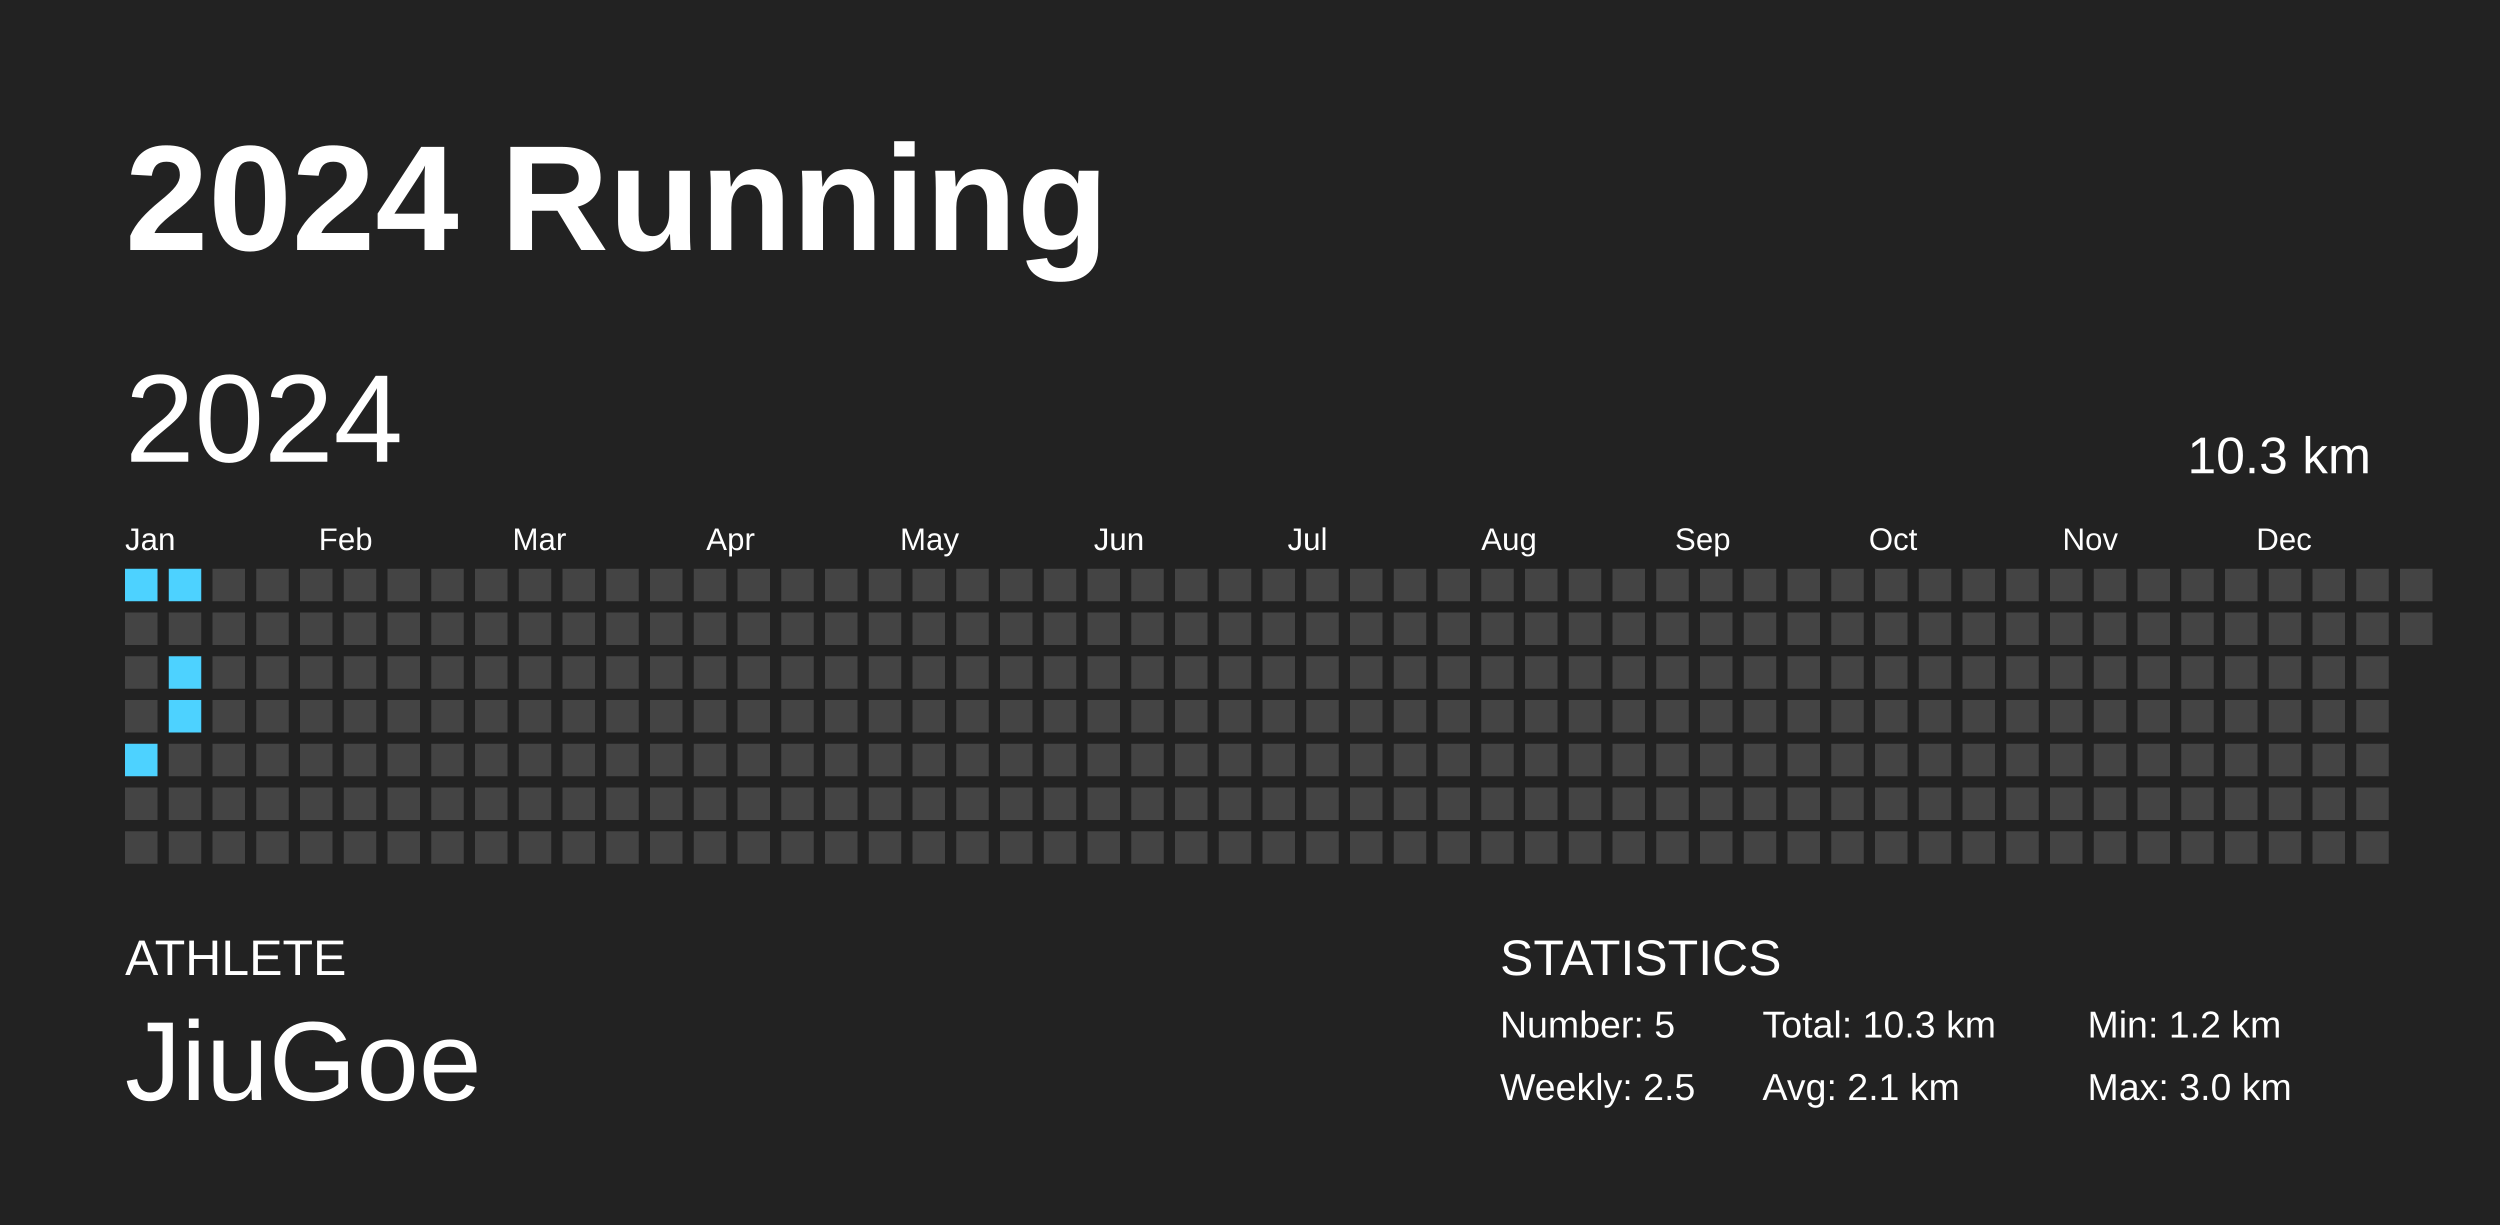
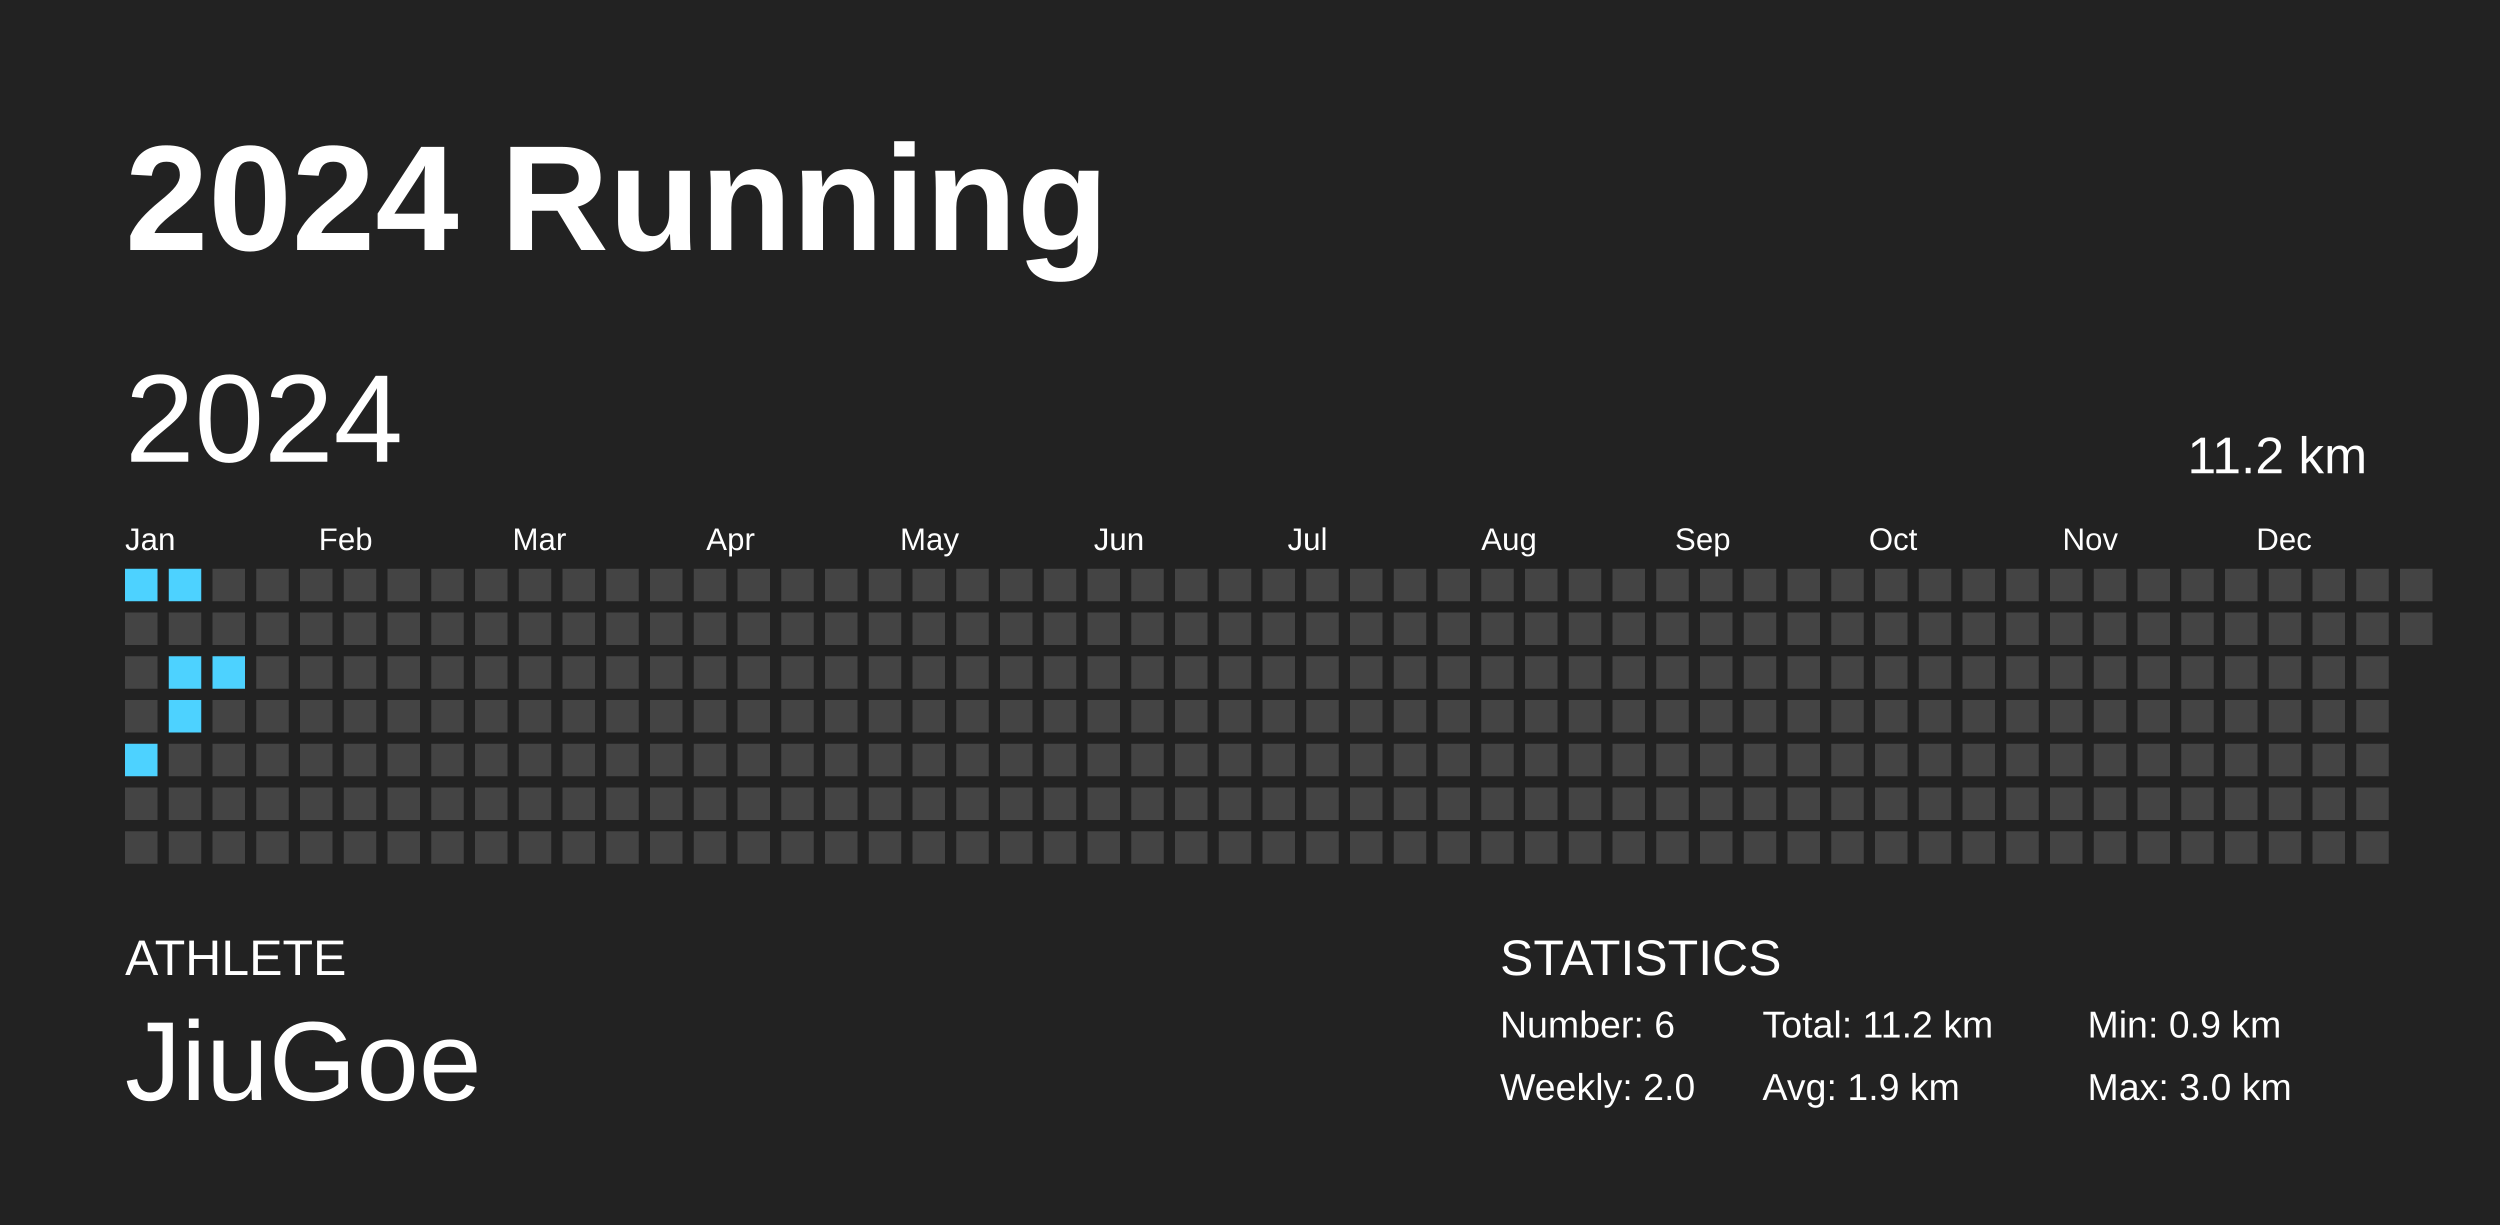
<svg xmlns="http://www.w3.org/2000/svg" baseProfile="full" height="98mm" version="1.1" viewBox="0,0,200,98" width="200mm">
  <defs />
  <rect fill="#222222" height="98" width="200" x="0" y="0" />
  <text fill="#FFFFFF" style="font-size:12px; font-family:Arial; font-weight:bold;" x="10" y="20">2024 Running</text>
  <text fill="#FFFFFF" style="font-size:4px; font-family:Arial" x="10" y="78">ATHLETE</text>
  <text fill="#FFFFFF" style="font-size:9px; font-family:Arial" x="10" y="88">JiuGoe</text>
  <text fill="#FFFFFF" style="font-size:4px; font-family:Arial" x="120" y="78">STATISTICS</text>
-   <text fill="#FFFFFF" style="font-size:3px; font-family:Arial" x="120" y="83">Number: 5</text>
-   <text fill="#FFFFFF" style="font-size:3px; font-family:Arial" x="120" y="88">Weekly: 2.5</text>
-   <text fill="#FFFFFF" style="font-size:3px; font-family:Arial" x="141" y="83">Total: 10.3 km</text>
-   <text fill="#FFFFFF" style="font-size:3px; font-family:Arial" x="141" y="88">Avg: 2.1 km</text>
-   <text fill="#FFFFFF" style="font-size:3px; font-family:Arial" x="167" y="83">Min: 1.2 km</text>
+   <text fill="#FFFFFF" style="font-size:3px; font-family:Arial" x="120" y="83">Number: 6</text>
+   <text fill="#FFFFFF" style="font-size:3px; font-family:Arial" x="120" y="88">Weekly: 2.0</text>
+   <text fill="#FFFFFF" style="font-size:3px; font-family:Arial" x="141" y="83">Total: 11.2 km</text>
+   <text fill="#FFFFFF" style="font-size:3px; font-family:Arial" x="141" y="88">Avg: 1.9 km</text>
+   <text fill="#FFFFFF" style="font-size:3px; font-family:Arial" x="167" y="83">Min: 0.9 km</text>
  <text fill="#FFFFFF" style="font-size:3px; font-family:Arial" x="167" y="88">Max: 3.0 km</text>
  <text dominant-baseline="hanging" fill="#FFFFFF" style="font-size:10.0px; font-family:Arial;" x="10" y="30">2024</text>
-   <text dominant-baseline="hanging" fill="#FFFFFF" style="font-size:4.125px; font-family:Arial;" x="175" y="35">10.3 km</text>
+   <text dominant-baseline="hanging" fill="#FFFFFF" style="font-size:4.125px; font-family:Arial;" x="175" y="35">11.2 km</text>
  <text fill="#FFFFFF" style="font-size:2.5px; font-family:Arial" x="10.0" y="44">Jan</text>
  <text fill="#FFFFFF" style="font-size:2.5px; font-family:Arial" x="25.5" y="44">Feb</text>
  <text fill="#FFFFFF" style="font-size:2.5px; font-family:Arial" x="41.0" y="44">Mar</text>
  <text fill="#FFFFFF" style="font-size:2.5px; font-family:Arial" x="56.5" y="44">Apr</text>
  <text fill="#FFFFFF" style="font-size:2.5px; font-family:Arial" x="72.0" y="44">May</text>
  <text fill="#FFFFFF" style="font-size:2.5px; font-family:Arial" x="87.5" y="44">Jun</text>
  <text fill="#FFFFFF" style="font-size:2.5px; font-family:Arial" x="103.0" y="44">Jul</text>
  <text fill="#FFFFFF" style="font-size:2.5px; font-family:Arial" x="118.5" y="44">Aug</text>
  <text fill="#FFFFFF" style="font-size:2.5px; font-family:Arial" x="134.0" y="44">Sep</text>
  <text fill="#FFFFFF" style="font-size:2.5px; font-family:Arial" x="149.5" y="44">Oct</text>
  <text fill="#FFFFFF" style="font-size:2.5px; font-family:Arial" x="165.0" y="44">Nov</text>
  <text fill="#FFFFFF" style="font-size:2.5px; font-family:Arial" x="180.5" y="44">Dec</text>
  <rect fill="#4dd2ff" height="2.6" width="2.6" x="10.0" y="45.5" />
  <rect fill="#444444" height="2.6" width="2.6" x="10.0" y="49.0" />
  <rect fill="#444444" height="2.6" width="2.6" x="10.0" y="52.5" />
  <rect fill="#444444" height="2.6" width="2.6" x="10.0" y="56.0" />
  <rect fill="#4dd2ff" height="2.6" width="2.6" x="10.0" y="59.5" />
  <rect fill="#444444" height="2.6" width="2.6" x="10.0" y="63.0" />
  <rect fill="#444444" height="2.6" width="2.6" x="10.0" y="66.5" />
  <rect fill="#4dd2ff" height="2.6" width="2.6" x="13.5" y="45.5" />
  <rect fill="#444444" height="2.6" width="2.6" x="13.5" y="49.0" />
  <rect fill="#4dd2ff" height="2.6" width="2.6" x="13.5" y="52.5" />
  <rect fill="#4dd2ff" height="2.6" width="2.6" x="13.5" y="56.0" />
  <rect fill="#444444" height="2.6" width="2.6" x="13.5" y="59.5" />
  <rect fill="#444444" height="2.6" width="2.6" x="13.5" y="63.0" />
  <rect fill="#444444" height="2.6" width="2.6" x="13.5" y="66.5" />
  <rect fill="#444444" height="2.6" width="2.6" x="17.0" y="45.5" />
  <rect fill="#444444" height="2.6" width="2.6" x="17.0" y="49.0" />
-   <rect fill="#444444" height="2.6" width="2.6" x="17.0" y="52.5" />
+   <rect fill="#4dd2ff" height="2.6" width="2.6" x="17.0" y="52.5" />
  <rect fill="#444444" height="2.6" width="2.6" x="17.0" y="56.0" />
  <rect fill="#444444" height="2.6" width="2.6" x="17.0" y="59.5" />
  <rect fill="#444444" height="2.6" width="2.6" x="17.0" y="63.0" />
  <rect fill="#444444" height="2.6" width="2.6" x="17.0" y="66.5" />
  <rect fill="#444444" height="2.6" width="2.6" x="20.5" y="45.5" />
  <rect fill="#444444" height="2.6" width="2.6" x="20.5" y="49.0" />
  <rect fill="#444444" height="2.6" width="2.6" x="20.5" y="52.5" />
  <rect fill="#444444" height="2.6" width="2.6" x="20.5" y="56.0" />
  <rect fill="#444444" height="2.6" width="2.6" x="20.5" y="59.5" />
  <rect fill="#444444" height="2.6" width="2.6" x="20.5" y="63.0" />
  <rect fill="#444444" height="2.6" width="2.6" x="20.5" y="66.5" />
  <rect fill="#444444" height="2.6" width="2.6" x="24.0" y="45.5" />
  <rect fill="#444444" height="2.6" width="2.6" x="24.0" y="49.0" />
  <rect fill="#444444" height="2.6" width="2.6" x="24.0" y="52.5" />
  <rect fill="#444444" height="2.6" width="2.6" x="24.0" y="56.0" />
  <rect fill="#444444" height="2.6" width="2.6" x="24.0" y="59.5" />
  <rect fill="#444444" height="2.6" width="2.6" x="24.0" y="63.0" />
  <rect fill="#444444" height="2.6" width="2.6" x="24.0" y="66.5" />
  <rect fill="#444444" height="2.6" width="2.6" x="27.5" y="45.5" />
  <rect fill="#444444" height="2.6" width="2.6" x="27.5" y="49.0" />
  <rect fill="#444444" height="2.6" width="2.6" x="27.5" y="52.5" />
  <rect fill="#444444" height="2.6" width="2.6" x="27.5" y="56.0" />
  <rect fill="#444444" height="2.6" width="2.6" x="27.5" y="59.5" />
  <rect fill="#444444" height="2.6" width="2.6" x="27.5" y="63.0" />
  <rect fill="#444444" height="2.6" width="2.6" x="27.5" y="66.5" />
  <rect fill="#444444" height="2.6" width="2.6" x="31.0" y="45.5" />
  <rect fill="#444444" height="2.6" width="2.6" x="31.0" y="49.0" />
  <rect fill="#444444" height="2.6" width="2.6" x="31.0" y="52.5" />
  <rect fill="#444444" height="2.6" width="2.6" x="31.0" y="56.0" />
  <rect fill="#444444" height="2.6" width="2.6" x="31.0" y="59.5" />
  <rect fill="#444444" height="2.6" width="2.6" x="31.0" y="63.0" />
  <rect fill="#444444" height="2.6" width="2.6" x="31.0" y="66.5" />
  <rect fill="#444444" height="2.6" width="2.6" x="34.5" y="45.5" />
  <rect fill="#444444" height="2.6" width="2.6" x="34.5" y="49.0" />
  <rect fill="#444444" height="2.6" width="2.6" x="34.5" y="52.5" />
  <rect fill="#444444" height="2.6" width="2.6" x="34.5" y="56.0" />
  <rect fill="#444444" height="2.6" width="2.6" x="34.5" y="59.5" />
  <rect fill="#444444" height="2.6" width="2.6" x="34.5" y="63.0" />
  <rect fill="#444444" height="2.6" width="2.6" x="34.5" y="66.5" />
  <rect fill="#444444" height="2.6" width="2.6" x="38.0" y="45.5" />
  <rect fill="#444444" height="2.6" width="2.6" x="38.0" y="49.0" />
  <rect fill="#444444" height="2.6" width="2.6" x="38.0" y="52.5" />
  <rect fill="#444444" height="2.6" width="2.6" x="38.0" y="56.0" />
  <rect fill="#444444" height="2.6" width="2.6" x="38.0" y="59.5" />
  <rect fill="#444444" height="2.6" width="2.6" x="38.0" y="63.0" />
  <rect fill="#444444" height="2.6" width="2.6" x="38.0" y="66.5" />
  <rect fill="#444444" height="2.6" width="2.6" x="41.5" y="45.5" />
  <rect fill="#444444" height="2.6" width="2.6" x="41.5" y="49.0" />
  <rect fill="#444444" height="2.6" width="2.6" x="41.5" y="52.5" />
  <rect fill="#444444" height="2.6" width="2.6" x="41.5" y="56.0" />
  <rect fill="#444444" height="2.6" width="2.6" x="41.5" y="59.5" />
  <rect fill="#444444" height="2.6" width="2.6" x="41.5" y="63.0" />
  <rect fill="#444444" height="2.6" width="2.6" x="41.5" y="66.5" />
  <rect fill="#444444" height="2.6" width="2.6" x="45.0" y="45.5" />
  <rect fill="#444444" height="2.6" width="2.6" x="45.0" y="49.0" />
  <rect fill="#444444" height="2.6" width="2.6" x="45.0" y="52.5" />
  <rect fill="#444444" height="2.6" width="2.6" x="45.0" y="56.0" />
  <rect fill="#444444" height="2.6" width="2.6" x="45.0" y="59.5" />
  <rect fill="#444444" height="2.6" width="2.6" x="45.0" y="63.0" />
  <rect fill="#444444" height="2.6" width="2.6" x="45.0" y="66.5" />
  <rect fill="#444444" height="2.6" width="2.6" x="48.5" y="45.5" />
  <rect fill="#444444" height="2.6" width="2.6" x="48.5" y="49.0" />
  <rect fill="#444444" height="2.6" width="2.6" x="48.5" y="52.5" />
  <rect fill="#444444" height="2.6" width="2.6" x="48.5" y="56.0" />
  <rect fill="#444444" height="2.6" width="2.6" x="48.5" y="59.5" />
  <rect fill="#444444" height="2.6" width="2.6" x="48.5" y="63.0" />
  <rect fill="#444444" height="2.6" width="2.6" x="48.5" y="66.5" />
  <rect fill="#444444" height="2.6" width="2.6" x="52.0" y="45.5" />
  <rect fill="#444444" height="2.6" width="2.6" x="52.0" y="49.0" />
  <rect fill="#444444" height="2.6" width="2.6" x="52.0" y="52.5" />
  <rect fill="#444444" height="2.6" width="2.6" x="52.0" y="56.0" />
  <rect fill="#444444" height="2.6" width="2.6" x="52.0" y="59.5" />
  <rect fill="#444444" height="2.6" width="2.6" x="52.0" y="63.0" />
  <rect fill="#444444" height="2.6" width="2.6" x="52.0" y="66.5" />
  <rect fill="#444444" height="2.6" width="2.6" x="55.5" y="45.5" />
  <rect fill="#444444" height="2.6" width="2.6" x="55.5" y="49.0" />
  <rect fill="#444444" height="2.6" width="2.6" x="55.5" y="52.5" />
  <rect fill="#444444" height="2.6" width="2.6" x="55.5" y="56.0" />
  <rect fill="#444444" height="2.6" width="2.6" x="55.5" y="59.5" />
  <rect fill="#444444" height="2.6" width="2.6" x="55.5" y="63.0" />
  <rect fill="#444444" height="2.6" width="2.6" x="55.5" y="66.5" />
  <rect fill="#444444" height="2.6" width="2.6" x="59.0" y="45.5" />
  <rect fill="#444444" height="2.6" width="2.6" x="59.0" y="49.0" />
  <rect fill="#444444" height="2.6" width="2.6" x="59.0" y="52.5" />
  <rect fill="#444444" height="2.6" width="2.6" x="59.0" y="56.0" />
  <rect fill="#444444" height="2.6" width="2.6" x="59.0" y="59.5" />
  <rect fill="#444444" height="2.6" width="2.6" x="59.0" y="63.0" />
  <rect fill="#444444" height="2.6" width="2.6" x="59.0" y="66.5" />
  <rect fill="#444444" height="2.6" width="2.6" x="62.5" y="45.5" />
  <rect fill="#444444" height="2.6" width="2.6" x="62.5" y="49.0" />
  <rect fill="#444444" height="2.6" width="2.6" x="62.5" y="52.5" />
  <rect fill="#444444" height="2.6" width="2.6" x="62.5" y="56.0" />
  <rect fill="#444444" height="2.6" width="2.6" x="62.5" y="59.5" />
  <rect fill="#444444" height="2.6" width="2.6" x="62.5" y="63.0" />
  <rect fill="#444444" height="2.6" width="2.6" x="62.5" y="66.5" />
  <rect fill="#444444" height="2.6" width="2.6" x="66.0" y="45.5" />
  <rect fill="#444444" height="2.6" width="2.6" x="66.0" y="49.0" />
  <rect fill="#444444" height="2.6" width="2.6" x="66.0" y="52.5" />
  <rect fill="#444444" height="2.6" width="2.6" x="66.0" y="56.0" />
  <rect fill="#444444" height="2.6" width="2.6" x="66.0" y="59.5" />
  <rect fill="#444444" height="2.6" width="2.6" x="66.0" y="63.0" />
  <rect fill="#444444" height="2.6" width="2.6" x="66.0" y="66.5" />
  <rect fill="#444444" height="2.6" width="2.6" x="69.5" y="45.5" />
  <rect fill="#444444" height="2.6" width="2.6" x="69.5" y="49.0" />
  <rect fill="#444444" height="2.6" width="2.6" x="69.5" y="52.5" />
  <rect fill="#444444" height="2.6" width="2.6" x="69.5" y="56.0" />
  <rect fill="#444444" height="2.6" width="2.6" x="69.5" y="59.5" />
  <rect fill="#444444" height="2.6" width="2.6" x="69.5" y="63.0" />
  <rect fill="#444444" height="2.6" width="2.6" x="69.5" y="66.5" />
  <rect fill="#444444" height="2.6" width="2.6" x="73.0" y="45.5" />
  <rect fill="#444444" height="2.6" width="2.6" x="73.0" y="49.0" />
  <rect fill="#444444" height="2.6" width="2.6" x="73.0" y="52.5" />
  <rect fill="#444444" height="2.6" width="2.6" x="73.0" y="56.0" />
  <rect fill="#444444" height="2.6" width="2.6" x="73.0" y="59.5" />
  <rect fill="#444444" height="2.6" width="2.6" x="73.0" y="63.0" />
  <rect fill="#444444" height="2.6" width="2.6" x="73.0" y="66.5" />
  <rect fill="#444444" height="2.6" width="2.6" x="76.5" y="45.5" />
  <rect fill="#444444" height="2.6" width="2.6" x="76.5" y="49.0" />
  <rect fill="#444444" height="2.6" width="2.6" x="76.5" y="52.5" />
  <rect fill="#444444" height="2.6" width="2.6" x="76.5" y="56.0" />
  <rect fill="#444444" height="2.6" width="2.6" x="76.5" y="59.5" />
  <rect fill="#444444" height="2.6" width="2.6" x="76.5" y="63.0" />
  <rect fill="#444444" height="2.6" width="2.6" x="76.5" y="66.5" />
  <rect fill="#444444" height="2.6" width="2.6" x="80.0" y="45.5" />
  <rect fill="#444444" height="2.6" width="2.6" x="80.0" y="49.0" />
  <rect fill="#444444" height="2.6" width="2.6" x="80.0" y="52.5" />
  <rect fill="#444444" height="2.6" width="2.6" x="80.0" y="56.0" />
  <rect fill="#444444" height="2.6" width="2.6" x="80.0" y="59.5" />
  <rect fill="#444444" height="2.6" width="2.6" x="80.0" y="63.0" />
  <rect fill="#444444" height="2.6" width="2.6" x="80.0" y="66.5" />
  <rect fill="#444444" height="2.6" width="2.6" x="83.5" y="45.5" />
  <rect fill="#444444" height="2.6" width="2.6" x="83.5" y="49.0" />
  <rect fill="#444444" height="2.6" width="2.6" x="83.5" y="52.5" />
  <rect fill="#444444" height="2.6" width="2.6" x="83.5" y="56.0" />
  <rect fill="#444444" height="2.6" width="2.6" x="83.5" y="59.5" />
  <rect fill="#444444" height="2.6" width="2.6" x="83.5" y="63.0" />
  <rect fill="#444444" height="2.6" width="2.6" x="83.5" y="66.5" />
  <rect fill="#444444" height="2.6" width="2.6" x="87.0" y="45.5" />
  <rect fill="#444444" height="2.6" width="2.6" x="87.0" y="49.0" />
  <rect fill="#444444" height="2.6" width="2.6" x="87.0" y="52.5" />
  <rect fill="#444444" height="2.6" width="2.6" x="87.0" y="56.0" />
  <rect fill="#444444" height="2.6" width="2.6" x="87.0" y="59.5" />
  <rect fill="#444444" height="2.6" width="2.6" x="87.0" y="63.0" />
  <rect fill="#444444" height="2.6" width="2.6" x="87.0" y="66.5" />
  <rect fill="#444444" height="2.6" width="2.6" x="90.5" y="45.5" />
  <rect fill="#444444" height="2.6" width="2.6" x="90.5" y="49.0" />
  <rect fill="#444444" height="2.6" width="2.6" x="90.5" y="52.5" />
  <rect fill="#444444" height="2.6" width="2.6" x="90.5" y="56.0" />
  <rect fill="#444444" height="2.6" width="2.6" x="90.5" y="59.5" />
  <rect fill="#444444" height="2.6" width="2.6" x="90.5" y="63.0" />
  <rect fill="#444444" height="2.6" width="2.6" x="90.5" y="66.5" />
  <rect fill="#444444" height="2.6" width="2.6" x="94.0" y="45.5" />
  <rect fill="#444444" height="2.6" width="2.6" x="94.0" y="49.0" />
  <rect fill="#444444" height="2.6" width="2.6" x="94.0" y="52.5" />
  <rect fill="#444444" height="2.6" width="2.6" x="94.0" y="56.0" />
  <rect fill="#444444" height="2.6" width="2.6" x="94.0" y="59.5" />
  <rect fill="#444444" height="2.6" width="2.6" x="94.0" y="63.0" />
  <rect fill="#444444" height="2.6" width="2.6" x="94.0" y="66.5" />
  <rect fill="#444444" height="2.6" width="2.6" x="97.5" y="45.5" />
  <rect fill="#444444" height="2.6" width="2.6" x="97.5" y="49.0" />
  <rect fill="#444444" height="2.6" width="2.6" x="97.5" y="52.5" />
  <rect fill="#444444" height="2.6" width="2.6" x="97.5" y="56.0" />
  <rect fill="#444444" height="2.6" width="2.6" x="97.5" y="59.5" />
  <rect fill="#444444" height="2.6" width="2.6" x="97.5" y="63.0" />
  <rect fill="#444444" height="2.6" width="2.6" x="97.5" y="66.5" />
  <rect fill="#444444" height="2.6" width="2.6" x="101.0" y="45.5" />
  <rect fill="#444444" height="2.6" width="2.6" x="101.0" y="49.0" />
  <rect fill="#444444" height="2.6" width="2.6" x="101.0" y="52.5" />
  <rect fill="#444444" height="2.6" width="2.6" x="101.0" y="56.0" />
  <rect fill="#444444" height="2.6" width="2.6" x="101.0" y="59.5" />
  <rect fill="#444444" height="2.6" width="2.6" x="101.0" y="63.0" />
  <rect fill="#444444" height="2.6" width="2.6" x="101.0" y="66.5" />
  <rect fill="#444444" height="2.6" width="2.6" x="104.5" y="45.5" />
  <rect fill="#444444" height="2.6" width="2.6" x="104.5" y="49.0" />
  <rect fill="#444444" height="2.6" width="2.6" x="104.5" y="52.5" />
  <rect fill="#444444" height="2.6" width="2.6" x="104.5" y="56.0" />
  <rect fill="#444444" height="2.6" width="2.6" x="104.5" y="59.5" />
  <rect fill="#444444" height="2.6" width="2.6" x="104.5" y="63.0" />
  <rect fill="#444444" height="2.6" width="2.6" x="104.5" y="66.5" />
  <rect fill="#444444" height="2.6" width="2.6" x="108.0" y="45.5" />
  <rect fill="#444444" height="2.6" width="2.6" x="108.0" y="49.0" />
  <rect fill="#444444" height="2.6" width="2.6" x="108.0" y="52.5" />
  <rect fill="#444444" height="2.6" width="2.6" x="108.0" y="56.0" />
  <rect fill="#444444" height="2.6" width="2.6" x="108.0" y="59.5" />
  <rect fill="#444444" height="2.6" width="2.6" x="108.0" y="63.0" />
  <rect fill="#444444" height="2.6" width="2.6" x="108.0" y="66.5" />
  <rect fill="#444444" height="2.6" width="2.6" x="111.5" y="45.5" />
  <rect fill="#444444" height="2.6" width="2.6" x="111.5" y="49.0" />
  <rect fill="#444444" height="2.6" width="2.6" x="111.5" y="52.5" />
  <rect fill="#444444" height="2.6" width="2.6" x="111.5" y="56.0" />
  <rect fill="#444444" height="2.6" width="2.6" x="111.5" y="59.5" />
  <rect fill="#444444" height="2.6" width="2.6" x="111.5" y="63.0" />
  <rect fill="#444444" height="2.6" width="2.6" x="111.5" y="66.5" />
  <rect fill="#444444" height="2.6" width="2.6" x="115.0" y="45.5" />
  <rect fill="#444444" height="2.6" width="2.6" x="115.0" y="49.0" />
  <rect fill="#444444" height="2.6" width="2.6" x="115.0" y="52.5" />
  <rect fill="#444444" height="2.6" width="2.6" x="115.0" y="56.0" />
  <rect fill="#444444" height="2.6" width="2.6" x="115.0" y="59.5" />
  <rect fill="#444444" height="2.6" width="2.6" x="115.0" y="63.0" />
  <rect fill="#444444" height="2.6" width="2.6" x="115.0" y="66.5" />
  <rect fill="#444444" height="2.6" width="2.6" x="118.5" y="45.5" />
  <rect fill="#444444" height="2.6" width="2.6" x="118.5" y="49.0" />
  <rect fill="#444444" height="2.6" width="2.6" x="118.5" y="52.5" />
  <rect fill="#444444" height="2.6" width="2.6" x="118.5" y="56.0" />
  <rect fill="#444444" height="2.6" width="2.6" x="118.5" y="59.5" />
  <rect fill="#444444" height="2.6" width="2.6" x="118.5" y="63.0" />
  <rect fill="#444444" height="2.6" width="2.6" x="118.5" y="66.5" />
  <rect fill="#444444" height="2.6" width="2.6" x="122.0" y="45.5" />
  <rect fill="#444444" height="2.6" width="2.6" x="122.0" y="49.0" />
  <rect fill="#444444" height="2.6" width="2.6" x="122.0" y="52.5" />
  <rect fill="#444444" height="2.6" width="2.6" x="122.0" y="56.0" />
  <rect fill="#444444" height="2.6" width="2.6" x="122.0" y="59.5" />
  <rect fill="#444444" height="2.6" width="2.6" x="122.0" y="63.0" />
  <rect fill="#444444" height="2.6" width="2.6" x="122.0" y="66.5" />
  <rect fill="#444444" height="2.6" width="2.6" x="125.5" y="45.5" />
  <rect fill="#444444" height="2.6" width="2.6" x="125.5" y="49.0" />
  <rect fill="#444444" height="2.6" width="2.6" x="125.5" y="52.5" />
  <rect fill="#444444" height="2.6" width="2.6" x="125.5" y="56.0" />
  <rect fill="#444444" height="2.6" width="2.6" x="125.5" y="59.5" />
  <rect fill="#444444" height="2.6" width="2.6" x="125.5" y="63.0" />
  <rect fill="#444444" height="2.6" width="2.6" x="125.5" y="66.5" />
  <rect fill="#444444" height="2.6" width="2.6" x="129.0" y="45.5" />
  <rect fill="#444444" height="2.6" width="2.6" x="129.0" y="49.0" />
  <rect fill="#444444" height="2.6" width="2.6" x="129.0" y="52.5" />
  <rect fill="#444444" height="2.6" width="2.6" x="129.0" y="56.0" />
  <rect fill="#444444" height="2.6" width="2.6" x="129.0" y="59.5" />
  <rect fill="#444444" height="2.6" width="2.6" x="129.0" y="63.0" />
  <rect fill="#444444" height="2.6" width="2.6" x="129.0" y="66.5" />
  <rect fill="#444444" height="2.6" width="2.6" x="132.5" y="45.5" />
  <rect fill="#444444" height="2.6" width="2.6" x="132.5" y="49.0" />
  <rect fill="#444444" height="2.6" width="2.6" x="132.5" y="52.5" />
  <rect fill="#444444" height="2.6" width="2.6" x="132.5" y="56.0" />
  <rect fill="#444444" height="2.6" width="2.6" x="132.5" y="59.5" />
  <rect fill="#444444" height="2.6" width="2.6" x="132.5" y="63.0" />
  <rect fill="#444444" height="2.6" width="2.6" x="132.5" y="66.5" />
  <rect fill="#444444" height="2.6" width="2.6" x="136.0" y="45.5" />
  <rect fill="#444444" height="2.6" width="2.6" x="136.0" y="49.0" />
  <rect fill="#444444" height="2.6" width="2.6" x="136.0" y="52.5" />
  <rect fill="#444444" height="2.6" width="2.6" x="136.0" y="56.0" />
  <rect fill="#444444" height="2.6" width="2.6" x="136.0" y="59.5" />
  <rect fill="#444444" height="2.6" width="2.6" x="136.0" y="63.0" />
  <rect fill="#444444" height="2.6" width="2.6" x="136.0" y="66.5" />
  <rect fill="#444444" height="2.6" width="2.6" x="139.5" y="45.5" />
  <rect fill="#444444" height="2.6" width="2.6" x="139.5" y="49.0" />
  <rect fill="#444444" height="2.6" width="2.6" x="139.5" y="52.5" />
  <rect fill="#444444" height="2.6" width="2.6" x="139.5" y="56.0" />
  <rect fill="#444444" height="2.6" width="2.6" x="139.5" y="59.5" />
  <rect fill="#444444" height="2.6" width="2.6" x="139.5" y="63.0" />
  <rect fill="#444444" height="2.6" width="2.6" x="139.5" y="66.5" />
  <rect fill="#444444" height="2.6" width="2.6" x="143.0" y="45.5" />
  <rect fill="#444444" height="2.6" width="2.6" x="143.0" y="49.0" />
  <rect fill="#444444" height="2.6" width="2.6" x="143.0" y="52.5" />
  <rect fill="#444444" height="2.6" width="2.6" x="143.0" y="56.0" />
  <rect fill="#444444" height="2.6" width="2.6" x="143.0" y="59.5" />
  <rect fill="#444444" height="2.6" width="2.6" x="143.0" y="63.0" />
  <rect fill="#444444" height="2.6" width="2.6" x="143.0" y="66.5" />
  <rect fill="#444444" height="2.6" width="2.6" x="146.5" y="45.5" />
  <rect fill="#444444" height="2.6" width="2.6" x="146.5" y="49.0" />
  <rect fill="#444444" height="2.6" width="2.6" x="146.5" y="52.5" />
  <rect fill="#444444" height="2.6" width="2.6" x="146.5" y="56.0" />
  <rect fill="#444444" height="2.6" width="2.6" x="146.5" y="59.5" />
  <rect fill="#444444" height="2.6" width="2.6" x="146.5" y="63.0" />
  <rect fill="#444444" height="2.6" width="2.6" x="146.5" y="66.5" />
  <rect fill="#444444" height="2.6" width="2.6" x="150.0" y="45.5" />
  <rect fill="#444444" height="2.6" width="2.6" x="150.0" y="49.0" />
  <rect fill="#444444" height="2.6" width="2.6" x="150.0" y="52.5" />
  <rect fill="#444444" height="2.6" width="2.6" x="150.0" y="56.0" />
  <rect fill="#444444" height="2.6" width="2.6" x="150.0" y="59.5" />
  <rect fill="#444444" height="2.6" width="2.6" x="150.0" y="63.0" />
  <rect fill="#444444" height="2.6" width="2.6" x="150.0" y="66.5" />
  <rect fill="#444444" height="2.6" width="2.6" x="153.5" y="45.5" />
  <rect fill="#444444" height="2.6" width="2.6" x="153.5" y="49.0" />
  <rect fill="#444444" height="2.6" width="2.6" x="153.5" y="52.5" />
  <rect fill="#444444" height="2.6" width="2.6" x="153.5" y="56.0" />
  <rect fill="#444444" height="2.6" width="2.6" x="153.5" y="59.5" />
  <rect fill="#444444" height="2.6" width="2.6" x="153.5" y="63.0" />
  <rect fill="#444444" height="2.6" width="2.6" x="153.5" y="66.5" />
  <rect fill="#444444" height="2.6" width="2.6" x="157.0" y="45.5" />
  <rect fill="#444444" height="2.6" width="2.6" x="157.0" y="49.0" />
  <rect fill="#444444" height="2.6" width="2.6" x="157.0" y="52.5" />
  <rect fill="#444444" height="2.6" width="2.6" x="157.0" y="56.0" />
  <rect fill="#444444" height="2.6" width="2.6" x="157.0" y="59.5" />
  <rect fill="#444444" height="2.6" width="2.6" x="157.0" y="63.0" />
  <rect fill="#444444" height="2.6" width="2.6" x="157.0" y="66.5" />
  <rect fill="#444444" height="2.6" width="2.6" x="160.5" y="45.5" />
  <rect fill="#444444" height="2.6" width="2.6" x="160.5" y="49.0" />
  <rect fill="#444444" height="2.6" width="2.6" x="160.5" y="52.5" />
  <rect fill="#444444" height="2.6" width="2.6" x="160.5" y="56.0" />
  <rect fill="#444444" height="2.6" width="2.6" x="160.5" y="59.5" />
  <rect fill="#444444" height="2.6" width="2.6" x="160.5" y="63.0" />
  <rect fill="#444444" height="2.6" width="2.6" x="160.5" y="66.5" />
  <rect fill="#444444" height="2.6" width="2.6" x="164.0" y="45.5" />
  <rect fill="#444444" height="2.6" width="2.6" x="164.0" y="49.0" />
  <rect fill="#444444" height="2.6" width="2.6" x="164.0" y="52.5" />
  <rect fill="#444444" height="2.6" width="2.6" x="164.0" y="56.0" />
  <rect fill="#444444" height="2.6" width="2.6" x="164.0" y="59.5" />
  <rect fill="#444444" height="2.6" width="2.6" x="164.0" y="63.0" />
  <rect fill="#444444" height="2.6" width="2.6" x="164.0" y="66.5" />
  <rect fill="#444444" height="2.6" width="2.6" x="167.5" y="45.5" />
  <rect fill="#444444" height="2.6" width="2.6" x="167.5" y="49.0" />
  <rect fill="#444444" height="2.6" width="2.6" x="167.5" y="52.5" />
  <rect fill="#444444" height="2.6" width="2.6" x="167.5" y="56.0" />
  <rect fill="#444444" height="2.6" width="2.6" x="167.5" y="59.5" />
  <rect fill="#444444" height="2.6" width="2.6" x="167.5" y="63.0" />
  <rect fill="#444444" height="2.6" width="2.6" x="167.5" y="66.5" />
  <rect fill="#444444" height="2.6" width="2.6" x="171.0" y="45.5" />
  <rect fill="#444444" height="2.6" width="2.6" x="171.0" y="49.0" />
  <rect fill="#444444" height="2.6" width="2.6" x="171.0" y="52.5" />
  <rect fill="#444444" height="2.6" width="2.6" x="171.0" y="56.0" />
  <rect fill="#444444" height="2.6" width="2.6" x="171.0" y="59.5" />
  <rect fill="#444444" height="2.6" width="2.6" x="171.0" y="63.0" />
  <rect fill="#444444" height="2.6" width="2.6" x="171.0" y="66.5" />
  <rect fill="#444444" height="2.6" width="2.6" x="174.5" y="45.5" />
  <rect fill="#444444" height="2.6" width="2.6" x="174.5" y="49.0" />
  <rect fill="#444444" height="2.6" width="2.6" x="174.5" y="52.5" />
  <rect fill="#444444" height="2.6" width="2.6" x="174.5" y="56.0" />
  <rect fill="#444444" height="2.6" width="2.6" x="174.5" y="59.5" />
  <rect fill="#444444" height="2.6" width="2.6" x="174.5" y="63.0" />
  <rect fill="#444444" height="2.6" width="2.6" x="174.5" y="66.5" />
  <rect fill="#444444" height="2.6" width="2.6" x="178.0" y="45.5" />
  <rect fill="#444444" height="2.6" width="2.6" x="178.0" y="49.0" />
  <rect fill="#444444" height="2.6" width="2.6" x="178.0" y="52.5" />
  <rect fill="#444444" height="2.6" width="2.6" x="178.0" y="56.0" />
  <rect fill="#444444" height="2.6" width="2.6" x="178.0" y="59.5" />
  <rect fill="#444444" height="2.6" width="2.6" x="178.0" y="63.0" />
  <rect fill="#444444" height="2.6" width="2.6" x="178.0" y="66.5" />
  <rect fill="#444444" height="2.6" width="2.6" x="181.5" y="45.5" />
  <rect fill="#444444" height="2.6" width="2.6" x="181.5" y="49.0" />
  <rect fill="#444444" height="2.6" width="2.6" x="181.5" y="52.5" />
  <rect fill="#444444" height="2.6" width="2.6" x="181.5" y="56.0" />
  <rect fill="#444444" height="2.6" width="2.6" x="181.5" y="59.5" />
  <rect fill="#444444" height="2.6" width="2.6" x="181.5" y="63.0" />
  <rect fill="#444444" height="2.6" width="2.6" x="181.5" y="66.5" />
  <rect fill="#444444" height="2.6" width="2.6" x="185.0" y="45.5" />
  <rect fill="#444444" height="2.6" width="2.6" x="185.0" y="49.0" />
  <rect fill="#444444" height="2.6" width="2.6" x="185.0" y="52.5" />
  <rect fill="#444444" height="2.6" width="2.6" x="185.0" y="56.0" />
  <rect fill="#444444" height="2.6" width="2.6" x="185.0" y="59.5" />
  <rect fill="#444444" height="2.6" width="2.6" x="185.0" y="63.0" />
  <rect fill="#444444" height="2.6" width="2.6" x="185.0" y="66.5" />
  <rect fill="#444444" height="2.6" width="2.6" x="188.5" y="45.5" />
  <rect fill="#444444" height="2.6" width="2.6" x="188.5" y="49.0" />
  <rect fill="#444444" height="2.6" width="2.6" x="188.5" y="52.5" />
  <rect fill="#444444" height="2.6" width="2.6" x="188.5" y="56.0" />
  <rect fill="#444444" height="2.6" width="2.6" x="188.5" y="59.5" />
  <rect fill="#444444" height="2.6" width="2.6" x="188.5" y="63.0" />
  <rect fill="#444444" height="2.6" width="2.6" x="188.5" y="66.5" />
  <rect fill="#444444" height="2.6" width="2.6" x="192.0" y="45.5" />
  <rect fill="#444444" height="2.6" width="2.6" x="192.0" y="49.0" />
</svg>
